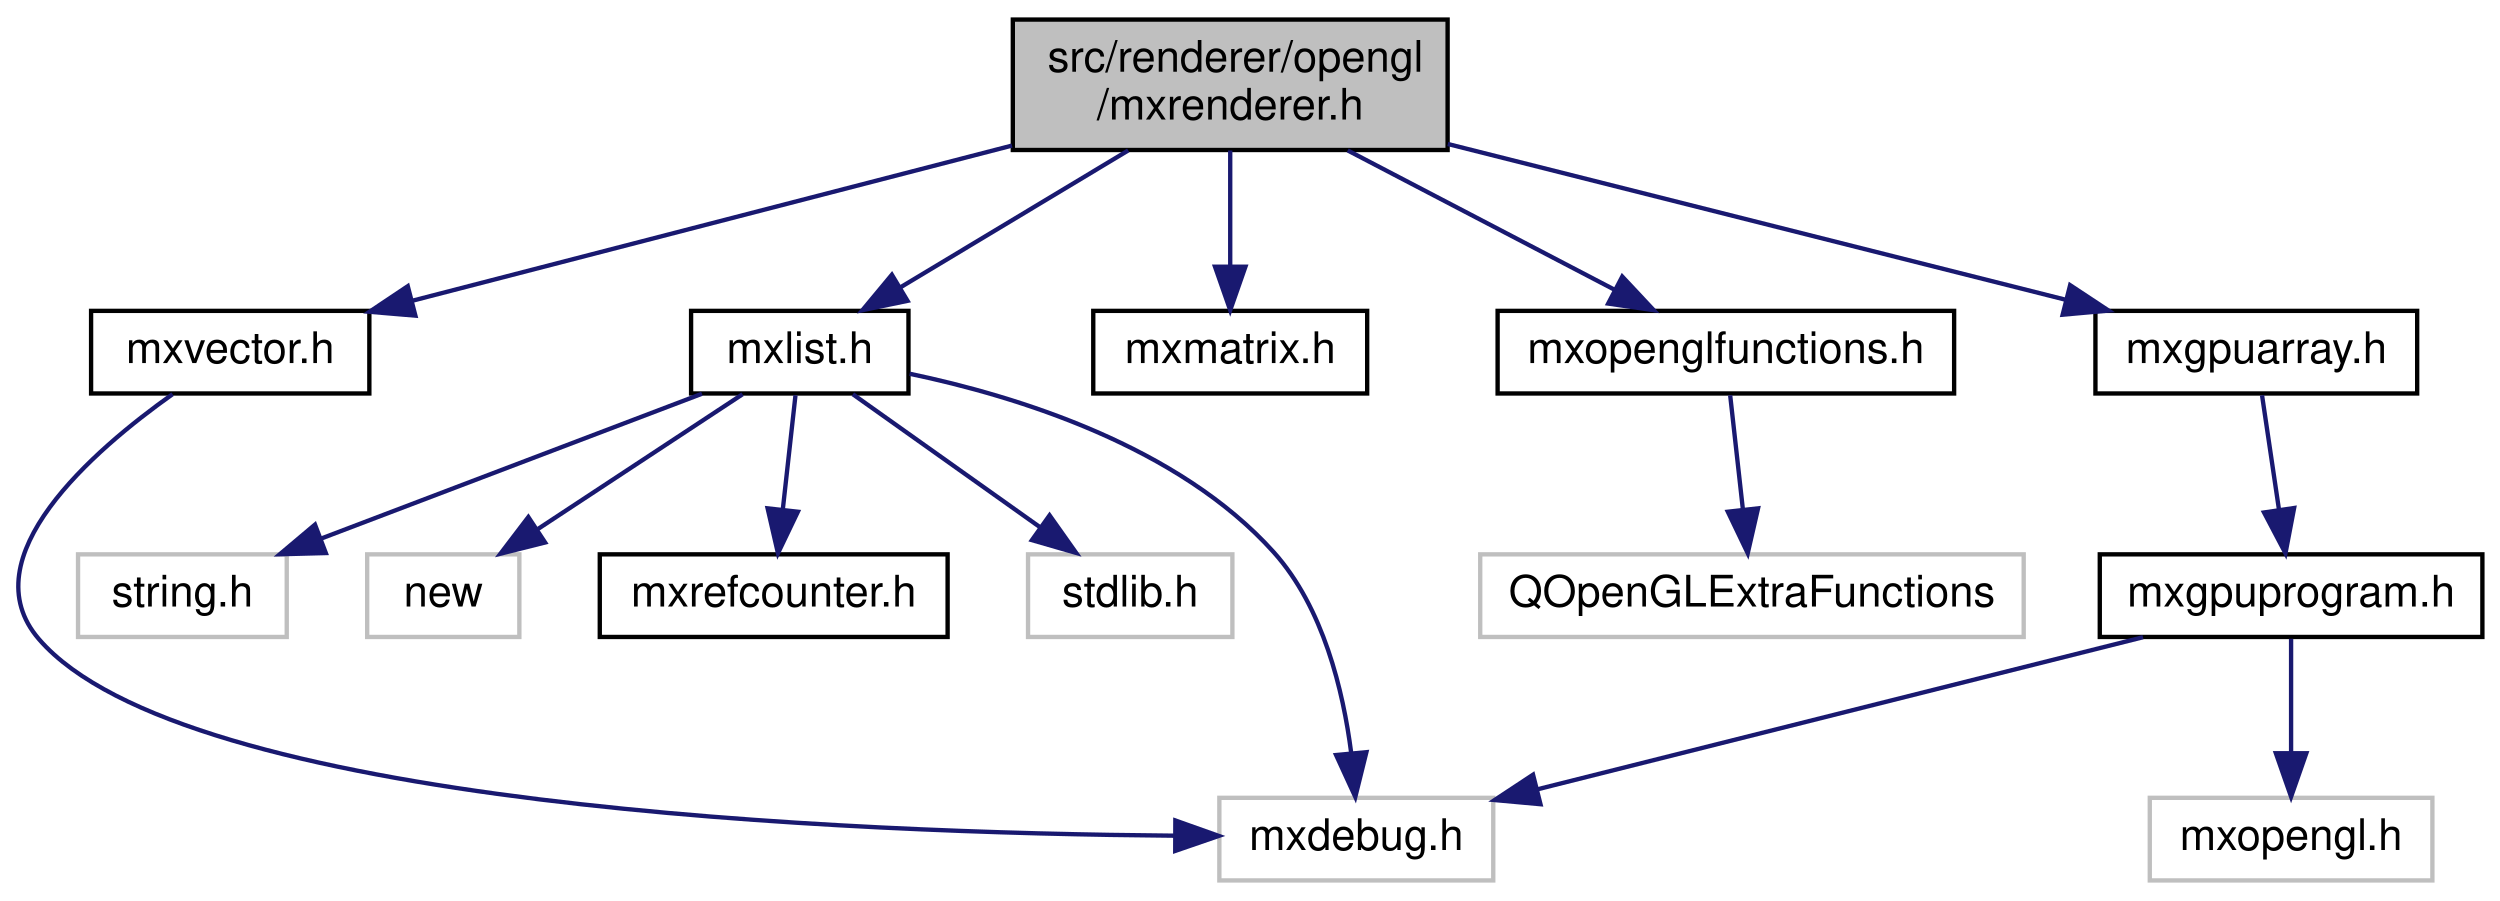
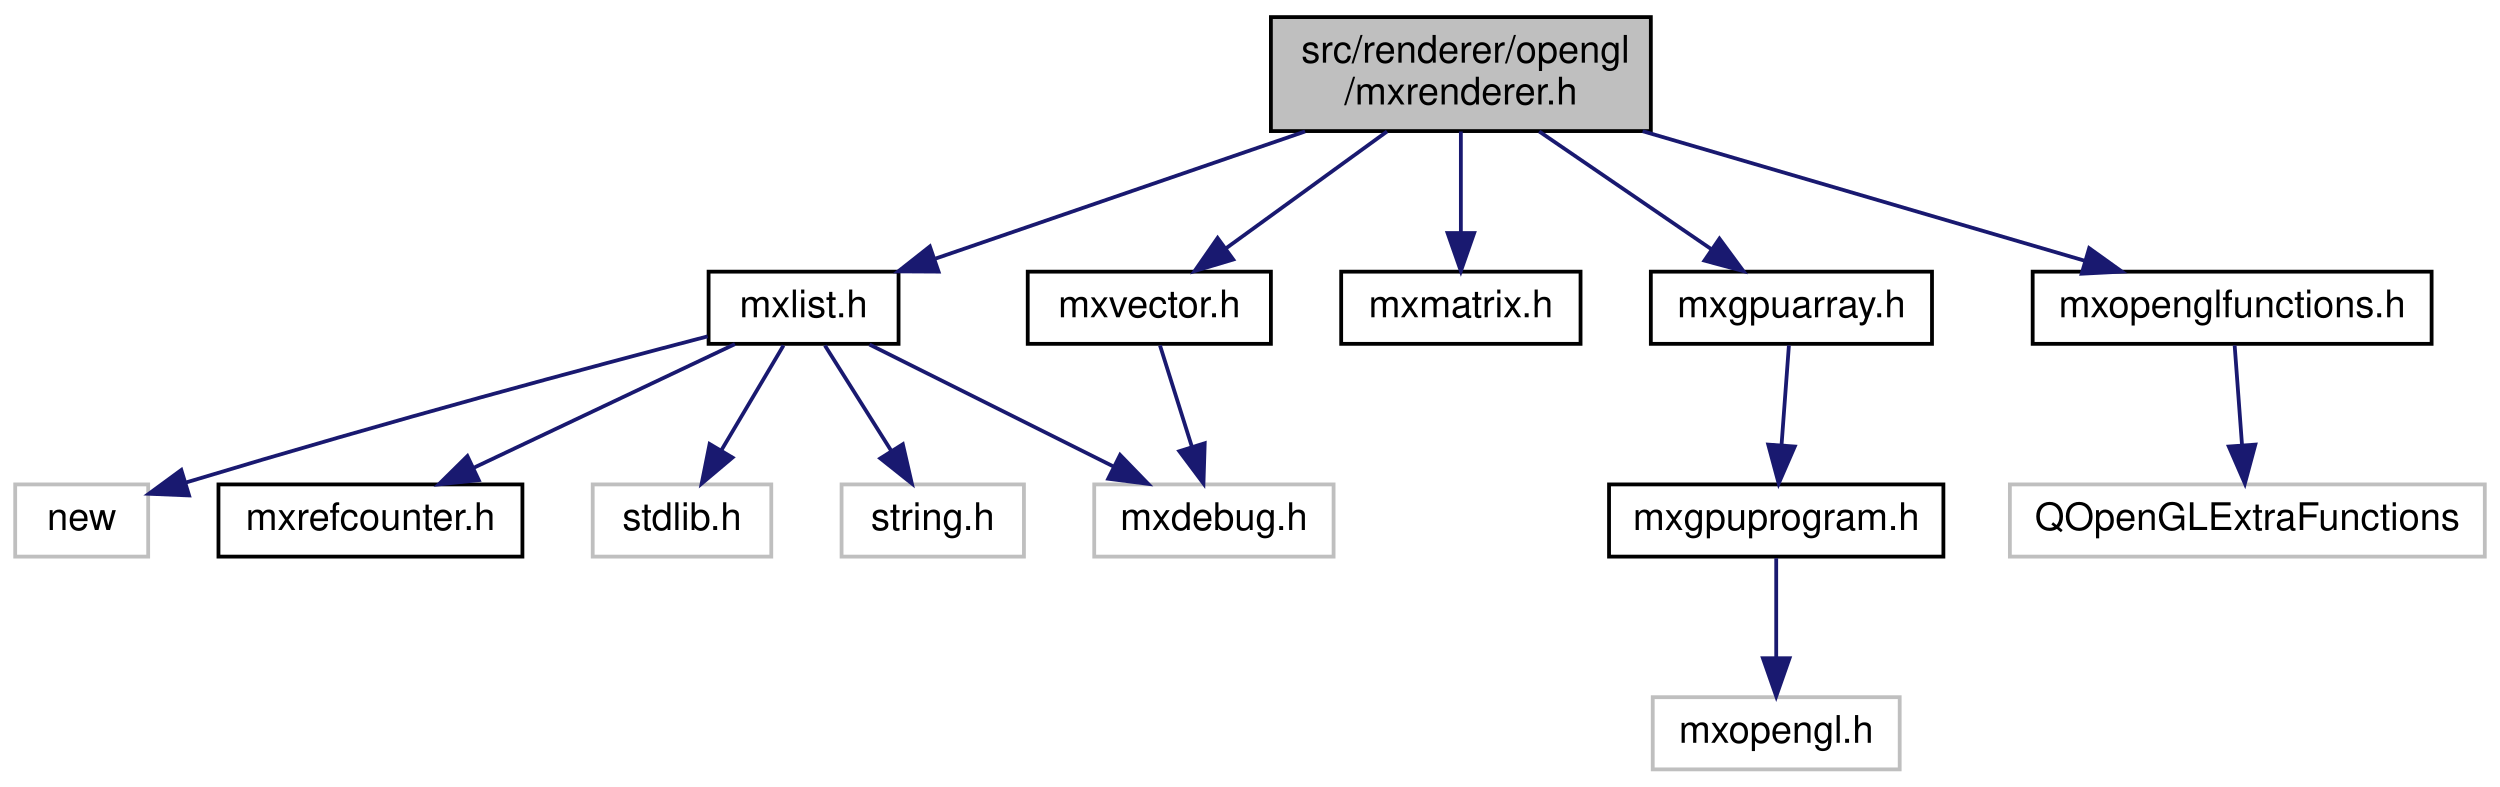
- <svg xmlns="http://www.w3.org/2000/svg" xmlns:xlink="http://www.w3.org/1999/xlink" width="575pt" height="207pt" viewBox="0.00 0.00 574.90 207.00">
+ <svg xmlns="http://www.w3.org/2000/svg" xmlns:xlink="http://www.w3.org/1999/xlink" width="658pt" height="207pt" viewBox="0.00 0.00 658.00 207.00">
  <g id="graph0" class="graph" transform="scale(1 1) rotate(0) translate(4 203)">
    <g id="node1" class="node">
      <g id="a_node1">
        <a xlink:title=" ">
-           <polygon fill="#bfbfbf" stroke="black" points="228.9,-168.5 228.9,-198.5 328.9,-198.5 328.9,-168.5 228.9,-168.5" />
-           <text text-anchor="start" x="236.9" y="-186.5" font-family="Helvetica,sans-Serif" font-size="10.00">src/renderer/opengl</text>
-           <text text-anchor="middle" x="278.9" y="-175.5" font-family="Helvetica,sans-Serif" font-size="10.00">/mxrenderer.h</text>
+           <polygon fill="#bfbfbf" stroke="black" points="330.5,-168.5 330.5,-198.5 430.5,-198.5 430.5,-168.5 330.5,-168.5" />
+           <text text-anchor="start" x="338.5" y="-186.5" font-family="Helvetica,sans-Serif" font-size="10.00">src/renderer/opengl</text>
+           <text text-anchor="middle" x="380.5" y="-175.5" font-family="Helvetica,sans-Serif" font-size="10.00">/mxrenderer.h</text>
        </a>
      </g>
    </g>
    <g id="node2" class="node">
      <g id="a_node2">
        <a xlink:href="mxlist_8h.html" target="_top" xlink:title=" ">
-           <polygon fill="none" stroke="black" points="154.9,-112.5 154.9,-131.5 204.9,-131.5 204.9,-112.5 154.9,-112.5" />
-           <text text-anchor="middle" x="179.9" y="-119.5" font-family="Helvetica,sans-Serif" font-size="10.00">mxlist.h</text>
+           <polygon fill="none" stroke="black" points="182.5,-112.5 182.5,-131.5 232.5,-131.5 232.5,-112.5 182.5,-112.5" />
+           <text text-anchor="middle" x="207.5" y="-119.5" font-family="Helvetica,sans-Serif" font-size="10.00">mxlist.h</text>
        </a>
      </g>
    </g>
    <g id="edge1" class="edge">
-       <path fill="none" stroke="midnightblue" d="M255.44,-168.4C239.57,-158.86 218.71,-146.32 202.93,-136.84" />
-       <polygon fill="midnightblue" stroke="midnightblue" points="204.68,-133.81 194.31,-131.66 201.08,-139.81 204.68,-133.81" />
+       <path fill="none" stroke="midnightblue" d="M339.5,-168.4C309.87,-158.21 270.27,-144.59 242.2,-134.93" />
+       <polygon fill="midnightblue" stroke="midnightblue" points="243.02,-131.51 232.42,-131.57 240.74,-138.13 243.02,-131.51" />
    </g>
    <g id="node8" class="node">
      <g id="a_node8">
        <a xlink:href="mxgpuarray_8h.html" target="_top" xlink:title=" ">
-           <polygon fill="none" stroke="black" points="477.9,-112.5 477.9,-131.5 551.9,-131.5 551.9,-112.5 477.9,-112.5" />
-           <text text-anchor="middle" x="514.9" y="-119.5" font-family="Helvetica,sans-Serif" font-size="10.00">mxgpuarray.h</text>
+           <polygon fill="none" stroke="black" points="430.5,-112.5 430.5,-131.5 504.5,-131.5 504.5,-112.5 430.5,-112.5" />
+           <text text-anchor="middle" x="467.5" y="-119.5" font-family="Helvetica,sans-Serif" font-size="10.00">mxgpuarray.h</text>
        </a>
      </g>
    </g>
    <g id="edge7" class="edge">
-       <path fill="none" stroke="midnightblue" d="M328.95,-169.88C371.11,-159.25 430.83,-144.2 471.12,-134.04" />
-       <polygon fill="midnightblue" stroke="midnightblue" points="472.08,-137.41 480.92,-131.57 470.36,-130.62 472.08,-137.41" />
+       <path fill="none" stroke="midnightblue" d="M401.12,-168.4C414.8,-159.04 432.71,-146.79 446.48,-137.38" />
+       <polygon fill="midnightblue" stroke="midnightblue" points="448.56,-140.19 454.84,-131.66 444.61,-134.41 448.56,-140.19" />
    </g>
    <g id="node11" class="node">
      <g id="a_node11">
        <a xlink:href="mxmatrix_8h.html" target="_top" xlink:title=" ">
-           <polygon fill="none" stroke="black" points="247.4,-112.5 247.4,-131.5 310.4,-131.5 310.4,-112.5 247.4,-112.5" />
-           <text text-anchor="middle" x="278.9" y="-119.5" font-family="Helvetica,sans-Serif" font-size="10.00">mxmatrix.h</text>
+           <polygon fill="none" stroke="black" points="349,-112.5 349,-131.5 412,-131.5 412,-112.5 349,-112.5" />
+           <text text-anchor="middle" x="380.5" y="-119.5" font-family="Helvetica,sans-Serif" font-size="10.00">mxmatrix.h</text>
+         </a>
+       </g>
+     </g>
+     <g id="edge10" class="edge">
+       <path fill="none" stroke="midnightblue" d="M380.5,-168.4C380.5,-160.47 380.5,-150.46 380.5,-141.86" />
+       <polygon fill="midnightblue" stroke="midnightblue" points="384,-141.66 380.5,-131.66 377,-141.66 384,-141.66" />
+     </g>
+     <g id="node12" class="node">
+       <g id="a_node12">
+         <a xlink:href="mxopenglfunctions_8h.html" target="_top" xlink:title=" ">
+           <polygon fill="none" stroke="black" points="531,-112.5 531,-131.5 636,-131.5 636,-112.5 531,-112.5" />
+           <text text-anchor="middle" x="583.5" y="-119.5" font-family="Helvetica,sans-Serif" font-size="10.00">mxopenglfunctions.h</text>
        </a>
      </g>
    </g>
    <g id="edge11" class="edge">
-       <path fill="none" stroke="midnightblue" d="M278.9,-168.4C278.9,-160.47 278.9,-150.46 278.9,-141.86" />
-       <polygon fill="midnightblue" stroke="midnightblue" points="282.4,-141.66 278.9,-131.66 275.4,-141.66 282.4,-141.66" />
+       <path fill="none" stroke="midnightblue" d="M428.35,-168.47C463.83,-158.08 511.59,-144.08 544.7,-134.37" />
+       <polygon fill="midnightblue" stroke="midnightblue" points="545.87,-137.68 554.48,-131.51 543.9,-130.96 545.87,-137.68" />
    </g>
-     <g id="node12" class="node">
-       <g id="a_node12">
-         <a xlink:href="mxopenglfunctions_8h.html" target="_top" xlink:title=" ">
-           <polygon fill="none" stroke="black" points="340.4,-112.5 340.4,-131.5 445.4,-131.5 445.4,-112.5 340.4,-112.5" />
-           <text text-anchor="middle" x="392.9" y="-119.5" font-family="Helvetica,sans-Serif" font-size="10.00">mxopenglfunctions.h</text>
+     <g id="node14" class="node">
+       <g id="a_node14">
+         <a xlink:href="mxvector_8h.html" target="_top" xlink:title=" ">
+           <polygon fill="none" stroke="black" points="266.5,-112.5 266.5,-131.5 330.5,-131.5 330.5,-112.5 266.5,-112.5" />
+           <text text-anchor="middle" x="298.5" y="-119.5" font-family="Helvetica,sans-Serif" font-size="10.00">mxvector.h</text>
+         </a>
+       </g>
+     </g>
+     <g id="edge13" class="edge">
+       <path fill="none" stroke="midnightblue" d="M361.07,-168.4C348.29,-159.13 331.61,-147.03 318.69,-137.65" />
+       <polygon fill="midnightblue" stroke="midnightblue" points="320.58,-134.7 310.43,-131.66 316.47,-140.36 320.58,-134.7" />
+     </g>
+     <g id="node3" class="node">
+       <g id="a_node3">
+         <a xlink:title=" ">
+           <polygon fill="none" stroke="#bfbfbf" points="284,-56.5 284,-75.5 347,-75.5 347,-56.5 284,-56.5" />
+           <text text-anchor="middle" x="315.5" y="-63.5" font-family="Helvetica,sans-Serif" font-size="10.00">mxdebug.h</text>
+         </a>
+       </g>
+     </g>
+     <g id="edge2" class="edge">
+       <path fill="none" stroke="midnightblue" d="M224.85,-112.32C242.17,-103.66 269.02,-90.24 289,-80.25" />
+       <polygon fill="midnightblue" stroke="midnightblue" points="290.81,-83.26 298.19,-75.65 287.68,-77 290.81,-83.26" />
+     </g>
+     <g id="node4" class="node">
+       <g id="a_node4">
+         <a xlink:href="mxrefcounter_8h.html" target="_top" xlink:title=" ">
+           <polygon fill="none" stroke="black" points="53.5,-56.5 53.5,-75.5 133.5,-75.5 133.5,-56.5 53.5,-56.5" />
+           <text text-anchor="middle" x="93.5" y="-63.5" font-family="Helvetica,sans-Serif" font-size="10.00">mxrefcounter.h</text>
+         </a>
+       </g>
+     </g>
+     <g id="edge3" class="edge">
+       <path fill="none" stroke="midnightblue" d="M189.44,-112.44C170.93,-103.68 141.92,-89.94 120.64,-79.86" />
+       <polygon fill="midnightblue" stroke="midnightblue" points="122.01,-76.63 111.48,-75.52 119.02,-82.96 122.01,-76.63" />
+     </g>
+     <g id="node5" class="node">
+       <g id="a_node5">
+         <a xlink:title=" ">
+           <polygon fill="none" stroke="#bfbfbf" points="152,-56.5 152,-75.5 199,-75.5 199,-56.5 152,-56.5" />
+           <text text-anchor="middle" x="175.5" y="-63.5" font-family="Helvetica,sans-Serif" font-size="10.00">stdlib.h</text>
+         </a>
+       </g>
+     </g>
+     <g id="edge4" class="edge">
+       <path fill="none" stroke="midnightblue" d="M202.22,-112.08C197.79,-104.61 191.34,-93.72 185.88,-84.52" />
+       <polygon fill="midnightblue" stroke="midnightblue" points="188.79,-82.57 180.69,-75.75 182.77,-86.14 188.79,-82.57" />
+     </g>
+     <g id="node6" class="node">
+       <g id="a_node6">
+         <a xlink:title=" ">
+           <polygon fill="none" stroke="#bfbfbf" points="217.5,-56.5 217.5,-75.5 265.5,-75.5 265.5,-56.5 217.5,-56.5" />
+           <text text-anchor="middle" x="241.5" y="-63.5" font-family="Helvetica,sans-Serif" font-size="10.00">string.h</text>
+         </a>
+       </g>
+     </g>
+     <g id="edge5" class="edge">
+       <path fill="none" stroke="midnightblue" d="M213.11,-112.08C217.87,-104.53 224.82,-93.49 230.65,-84.23" />
+       <polygon fill="midnightblue" stroke="midnightblue" points="233.62,-86.08 235.99,-75.75 227.7,-82.35 233.62,-86.08" />
+     </g>
+     <g id="node7" class="node">
+       <g id="a_node7">
+         <a xlink:title=" ">
+           <polygon fill="none" stroke="#bfbfbf" points="0,-56.5 0,-75.5 35,-75.5 35,-56.5 0,-56.5" />
+           <text text-anchor="middle" x="17.5" y="-63.5" font-family="Helvetica,sans-Serif" font-size="10.00">new</text>
+         </a>
+       </g>
+     </g>
+     <g id="edge6" class="edge">
+       <path fill="none" stroke="midnightblue" d="M182.25,-114.47C151.93,-106.53 99.34,-92.46 44.98,-76.02" />
+       <polygon fill="midnightblue" stroke="midnightblue" points="45.76,-72.6 35.18,-73.04 43.72,-79.3 45.76,-72.6" />
+     </g>
+     <g id="node9" class="node">
+       <g id="a_node9">
+         <a xlink:href="mxgpuprogram_8h.html" target="_top" xlink:title=" ">
+           <polygon fill="none" stroke="black" points="419.5,-56.5 419.5,-75.5 507.5,-75.5 507.5,-56.5 419.5,-56.5" />
+           <text text-anchor="middle" x="463.5" y="-63.5" font-family="Helvetica,sans-Serif" font-size="10.00">mxgpuprogram.h</text>
+         </a>
+       </g>
+     </g>
+     <g id="edge8" class="edge">
+       <path fill="none" stroke="midnightblue" d="M466.84,-112.08C466.32,-105.01 465.56,-94.86 464.91,-85.99" />
+       <polygon fill="midnightblue" stroke="midnightblue" points="468.38,-85.47 464.15,-75.75 461.4,-85.98 468.38,-85.47" />
+     </g>
+     <g id="node10" class="node">
+       <g id="a_node10">
+         <a xlink:title=" ">
+           <polygon fill="none" stroke="#bfbfbf" points="431,-0.5 431,-19.5 496,-19.5 496,-0.5 431,-0.5" />
+           <text text-anchor="middle" x="463.5" y="-7.5" font-family="Helvetica,sans-Serif" font-size="10.00">mxopengl.h</text>
+         </a>
+       </g>
+     </g>
+     <g id="edge9" class="edge">
+       <path fill="none" stroke="midnightblue" d="M463.5,-56.08C463.5,-49.01 463.5,-38.86 463.5,-29.99" />
+       <polygon fill="midnightblue" stroke="midnightblue" points="467,-29.75 463.5,-19.75 460,-29.75 467,-29.75" />
+     </g>
+     <g id="node13" class="node">
+       <g id="a_node13">
+         <a xlink:title=" ">
+           <polygon fill="none" stroke="#bfbfbf" points="525,-56.5 525,-75.5 650,-75.5 650,-56.5 525,-56.5" />
+           <text text-anchor="middle" x="587.5" y="-63.5" font-family="Helvetica,sans-Serif" font-size="10.00">QOpenGLExtraFunctions</text>
        </a>
      </g>
    </g>
    <g id="edge12" class="edge">
-       <path fill="none" stroke="midnightblue" d="M305.92,-168.4C324.53,-158.68 349.11,-145.86 367.39,-136.31" />
-       <polygon fill="midnightblue" stroke="midnightblue" points="369.07,-139.39 376.31,-131.66 365.83,-133.18 369.07,-139.39" />
-     </g>
-     <g id="node14" class="node">
-       <g id="a_node14">
-         <a xlink:href="mxvector_8h.html" target="_top" xlink:title=" ">
-           <polygon fill="none" stroke="black" points="16.9,-112.5 16.9,-131.5 80.9,-131.5 80.9,-112.5 16.9,-112.5" />
-           <text text-anchor="middle" x="48.9" y="-119.5" font-family="Helvetica,sans-Serif" font-size="10.00">mxvector.h</text>
-         </a>
-       </g>
+       <path fill="none" stroke="midnightblue" d="M584.16,-112.08C584.68,-105.01 585.44,-94.86 586.09,-85.99" />
+       <polygon fill="midnightblue" stroke="midnightblue" points="589.6,-85.98 586.85,-75.75 582.62,-85.47 589.6,-85.98" />
    </g>
    <g id="edge14" class="edge">
-       <path fill="none" stroke="midnightblue" d="M228.71,-169.52C187.46,-158.84 129.68,-143.9 90.86,-133.85" />
-       <polygon fill="midnightblue" stroke="midnightblue" points="91.49,-130.4 80.93,-131.29 89.74,-137.18 91.49,-130.4" />
-     </g>
-     <g id="node3" class="node">
-       <g id="a_node3">
-         <a xlink:title=" ">
-           <polygon fill="none" stroke="#bfbfbf" points="276.4,-0.5 276.4,-19.5 339.4,-19.5 339.4,-0.5 276.4,-0.5" />
-           <text text-anchor="middle" x="307.9" y="-7.5" font-family="Helvetica,sans-Serif" font-size="10.00">mxdebug.h</text>
-         </a>
-       </g>
-     </g>
-     <g id="edge2" class="edge">
-       <path fill="none" stroke="midnightblue" d="M205.16,-117.04C229.91,-111.86 267.01,-100.37 288.9,-76 300.31,-63.3 304.89,-44.1 306.72,-29.86" />
-       <polygon fill="midnightblue" stroke="midnightblue" points="310.22,-30 307.67,-19.71 303.25,-29.34 310.22,-30" />
-     </g>
-     <g id="node4" class="node">
-       <g id="a_node4">
-         <a xlink:href="mxrefcounter_8h.html" target="_top" xlink:title=" ">
-           <polygon fill="none" stroke="black" points="133.9,-56.5 133.9,-75.5 213.9,-75.5 213.9,-56.5 133.9,-56.5" />
-           <text text-anchor="middle" x="173.9" y="-63.5" font-family="Helvetica,sans-Serif" font-size="10.00">mxrefcounter.h</text>
-         </a>
-       </g>
-     </g>
-     <g id="edge3" class="edge">
-       <path fill="none" stroke="midnightblue" d="M178.91,-112.08C178.12,-104.93 176.97,-94.64 175.98,-85.69" />
-       <polygon fill="midnightblue" stroke="midnightblue" points="179.46,-85.3 174.88,-75.75 172.5,-86.08 179.46,-85.3" />
-     </g>
-     <g id="node5" class="node">
-       <g id="a_node5">
-         <a xlink:title=" ">
-           <polygon fill="none" stroke="#bfbfbf" points="232.4,-56.5 232.4,-75.5 279.4,-75.5 279.4,-56.5 232.4,-56.5" />
-           <text text-anchor="middle" x="255.9" y="-63.5" font-family="Helvetica,sans-Serif" font-size="10.00">stdlib.h</text>
-         </a>
-       </g>
-     </g>
-     <g id="edge4" class="edge">
-       <path fill="none" stroke="midnightblue" d="M192.11,-112.32C203.68,-104.11 221.28,-91.6 235.06,-81.81" />
-       <polygon fill="midnightblue" stroke="midnightblue" points="237.35,-84.48 243.47,-75.83 233.29,-78.77 237.35,-84.48" />
-     </g>
-     <g id="node6" class="node">
-       <g id="a_node6">
-         <a xlink:title=" ">
-           <polygon fill="none" stroke="#bfbfbf" points="13.9,-56.5 13.9,-75.5 61.9,-75.5 61.9,-56.5 13.9,-56.5" />
-           <text text-anchor="middle" x="37.9" y="-63.5" font-family="Helvetica,sans-Serif" font-size="10.00">string.h</text>
-         </a>
-       </g>
-     </g>
-     <g id="edge5" class="edge">
-       <path fill="none" stroke="midnightblue" d="M157.4,-112.44C133.83,-103.48 96.58,-89.31 69.94,-79.18" />
-       <polygon fill="midnightblue" stroke="midnightblue" points="70.89,-75.8 60.3,-75.52 68.4,-82.34 70.89,-75.8" />
-     </g>
-     <g id="node7" class="node">
-       <g id="a_node7">
-         <a xlink:title=" ">
-           <polygon fill="none" stroke="#bfbfbf" points="80.4,-56.5 80.4,-75.5 115.4,-75.5 115.4,-56.5 80.4,-56.5" />
-           <text text-anchor="middle" x="97.9" y="-63.5" font-family="Helvetica,sans-Serif" font-size="10.00">new</text>
-         </a>
-       </g>
-     </g>
-     <g id="edge6" class="edge">
-       <path fill="none" stroke="midnightblue" d="M166.73,-112.32C154.06,-103.98 134.67,-91.21 119.7,-81.35" />
-       <polygon fill="midnightblue" stroke="midnightblue" points="121.32,-78.23 111.05,-75.65 117.47,-84.08 121.32,-78.23" />
-     </g>
-     <g id="node9" class="node">
-       <g id="a_node9">
-         <a xlink:href="mxgpuprogram_8h.html" target="_top" xlink:title=" ">
-           <polygon fill="none" stroke="black" points="478.9,-56.5 478.9,-75.5 566.9,-75.5 566.9,-56.5 478.9,-56.5" />
-           <text text-anchor="middle" x="522.9" y="-63.5" font-family="Helvetica,sans-Serif" font-size="10.00">mxgpuprogram.h</text>
-         </a>
-       </g>
-     </g>
-     <g id="edge8" class="edge">
-       <path fill="none" stroke="midnightblue" d="M516.22,-112.08C517.28,-104.93 518.81,-94.64 520.13,-85.69" />
-       <polygon fill="midnightblue" stroke="midnightblue" points="523.6,-86.16 521.61,-75.75 516.68,-85.13 523.6,-86.16" />
-     </g>
-     <g id="edge9" class="edge">
-       <path fill="none" stroke="midnightblue" d="M488.84,-56.44C451.07,-46.96 390.14,-31.65 349.56,-21.46" />
-       <polygon fill="midnightblue" stroke="midnightblue" points="350.26,-18.03 339.71,-18.99 348.55,-24.82 350.26,-18.03" />
-     </g>
-     <g id="node10" class="node">
-       <g id="a_node10">
-         <a xlink:title=" ">
-           <polygon fill="none" stroke="#bfbfbf" points="490.4,-0.5 490.4,-19.5 555.4,-19.5 555.4,-0.5 490.4,-0.5" />
-           <text text-anchor="middle" x="522.9" y="-7.5" font-family="Helvetica,sans-Serif" font-size="10.00">mxopengl.h</text>
-         </a>
-       </g>
-     </g>
-     <g id="edge10" class="edge">
-       <path fill="none" stroke="midnightblue" d="M522.9,-56.08C522.9,-49.01 522.9,-38.86 522.9,-29.99" />
-       <polygon fill="midnightblue" stroke="midnightblue" points="526.4,-29.75 522.9,-19.75 519.4,-29.75 526.4,-29.75" />
-     </g>
-     <g id="node13" class="node">
-       <g id="a_node13">
-         <a xlink:title=" ">
-           <polygon fill="none" stroke="#bfbfbf" points="336.4,-56.5 336.4,-75.5 461.4,-75.5 461.4,-56.5 336.4,-56.5" />
-           <text text-anchor="middle" x="398.9" y="-63.5" font-family="Helvetica,sans-Serif" font-size="10.00">QOpenGLExtraFunctions</text>
-         </a>
-       </g>
-     </g>
-     <g id="edge13" class="edge">
-       <path fill="none" stroke="midnightblue" d="M393.89,-112.08C394.69,-104.93 395.83,-94.64 396.83,-85.69" />
-       <polygon fill="midnightblue" stroke="midnightblue" points="400.3,-86.08 397.93,-75.75 393.35,-85.3 400.3,-86.08" />
-     </g>
-     <g id="edge15" class="edge">
-       <path fill="none" stroke="midnightblue" d="M35.64,-112.34C17.46,-99.44 -11.21,-74.68 4.9,-56 38.16,-17.44 191.2,-11.39 266.22,-10.79" />
-       <polygon fill="midnightblue" stroke="midnightblue" points="266.28,-14.29 276.26,-10.74 266.25,-7.29 266.28,-14.29" />
+       <path fill="none" stroke="midnightblue" d="M301.31,-112.08C303.58,-104.85 306.87,-94.41 309.71,-85.4" />
+       <polygon fill="midnightblue" stroke="midnightblue" points="313.08,-86.34 312.75,-75.75 306.4,-84.24 313.08,-86.34" />
    </g>
  </g>
</svg>
